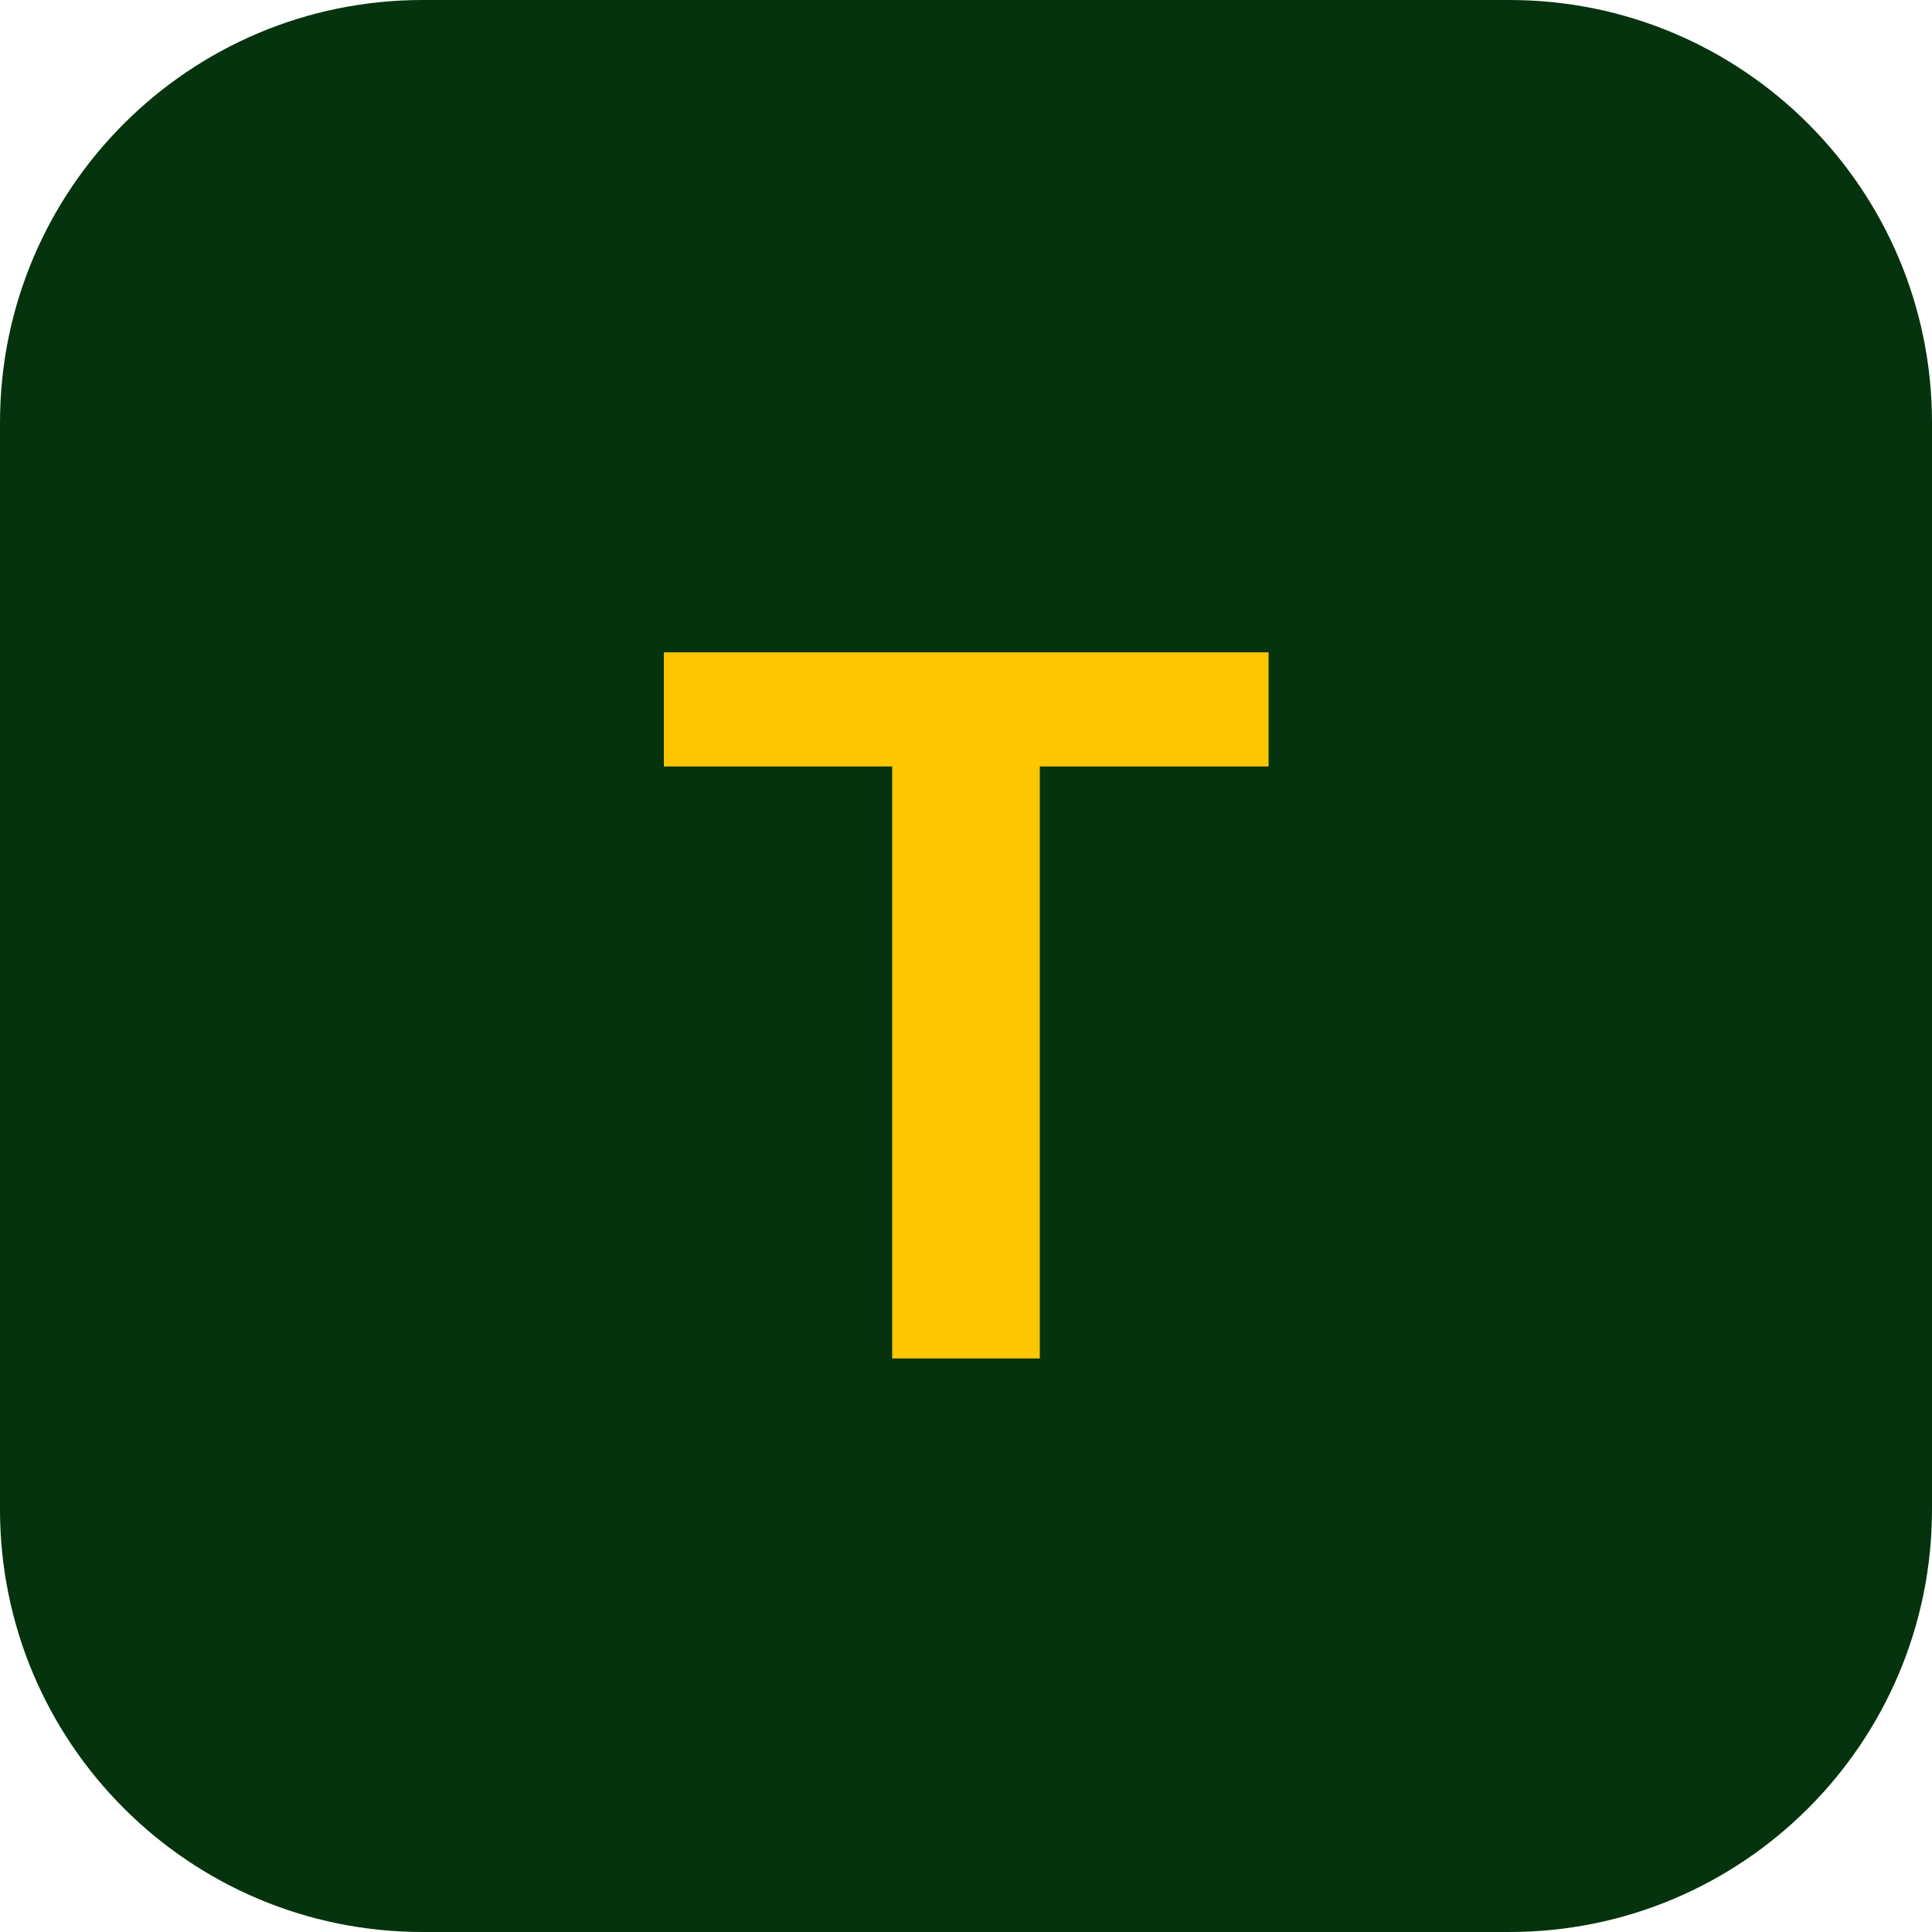
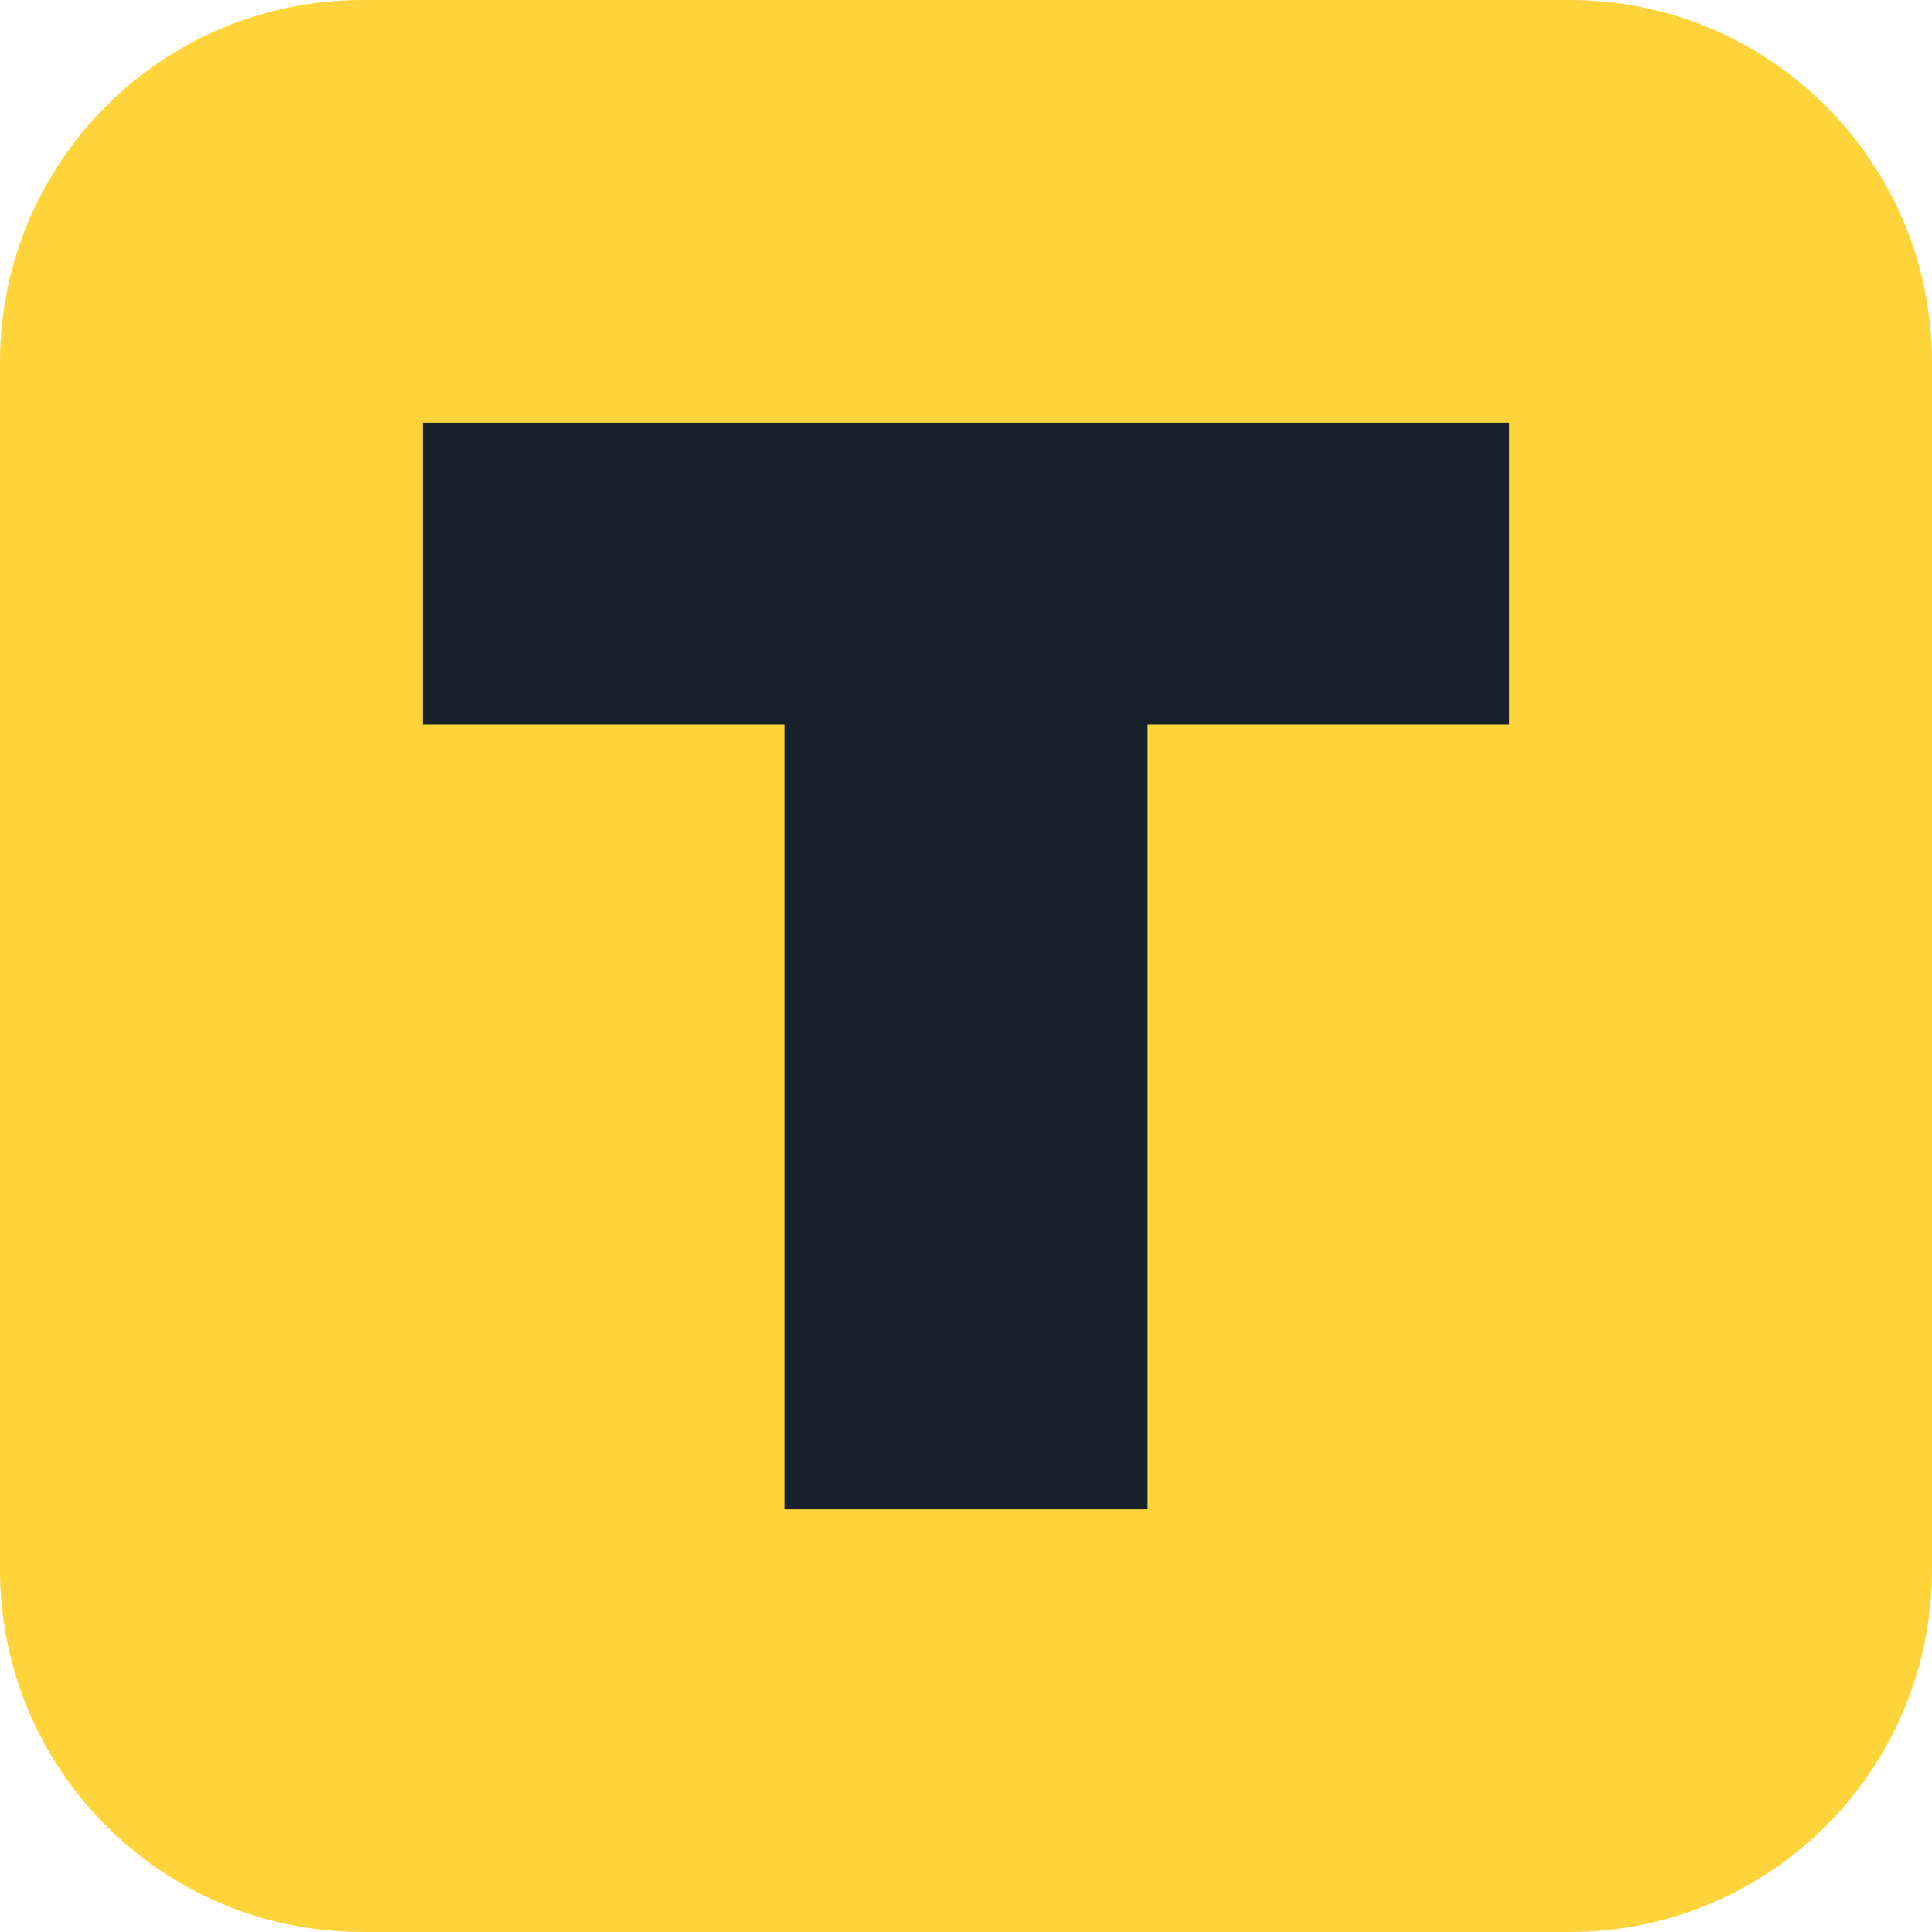
<svg xmlns="http://www.w3.org/2000/svg" viewBox="0 0 64 64">
-   <rect width="64" height="64" rx="14" fill="#04330d" />
-   <text x="32" y="45" font-family="Montserrat, Arial, sans-serif" font-size="34" font-weight="800" fill="#FEC600" text-anchor="middle">T</text>
+   <rect width="64" height="64" rx="12" fill="#FFD43B" />
+   <path d="M14 14h36v10H38v26H26V24H14z" fill="#17212B" />
</svg>
